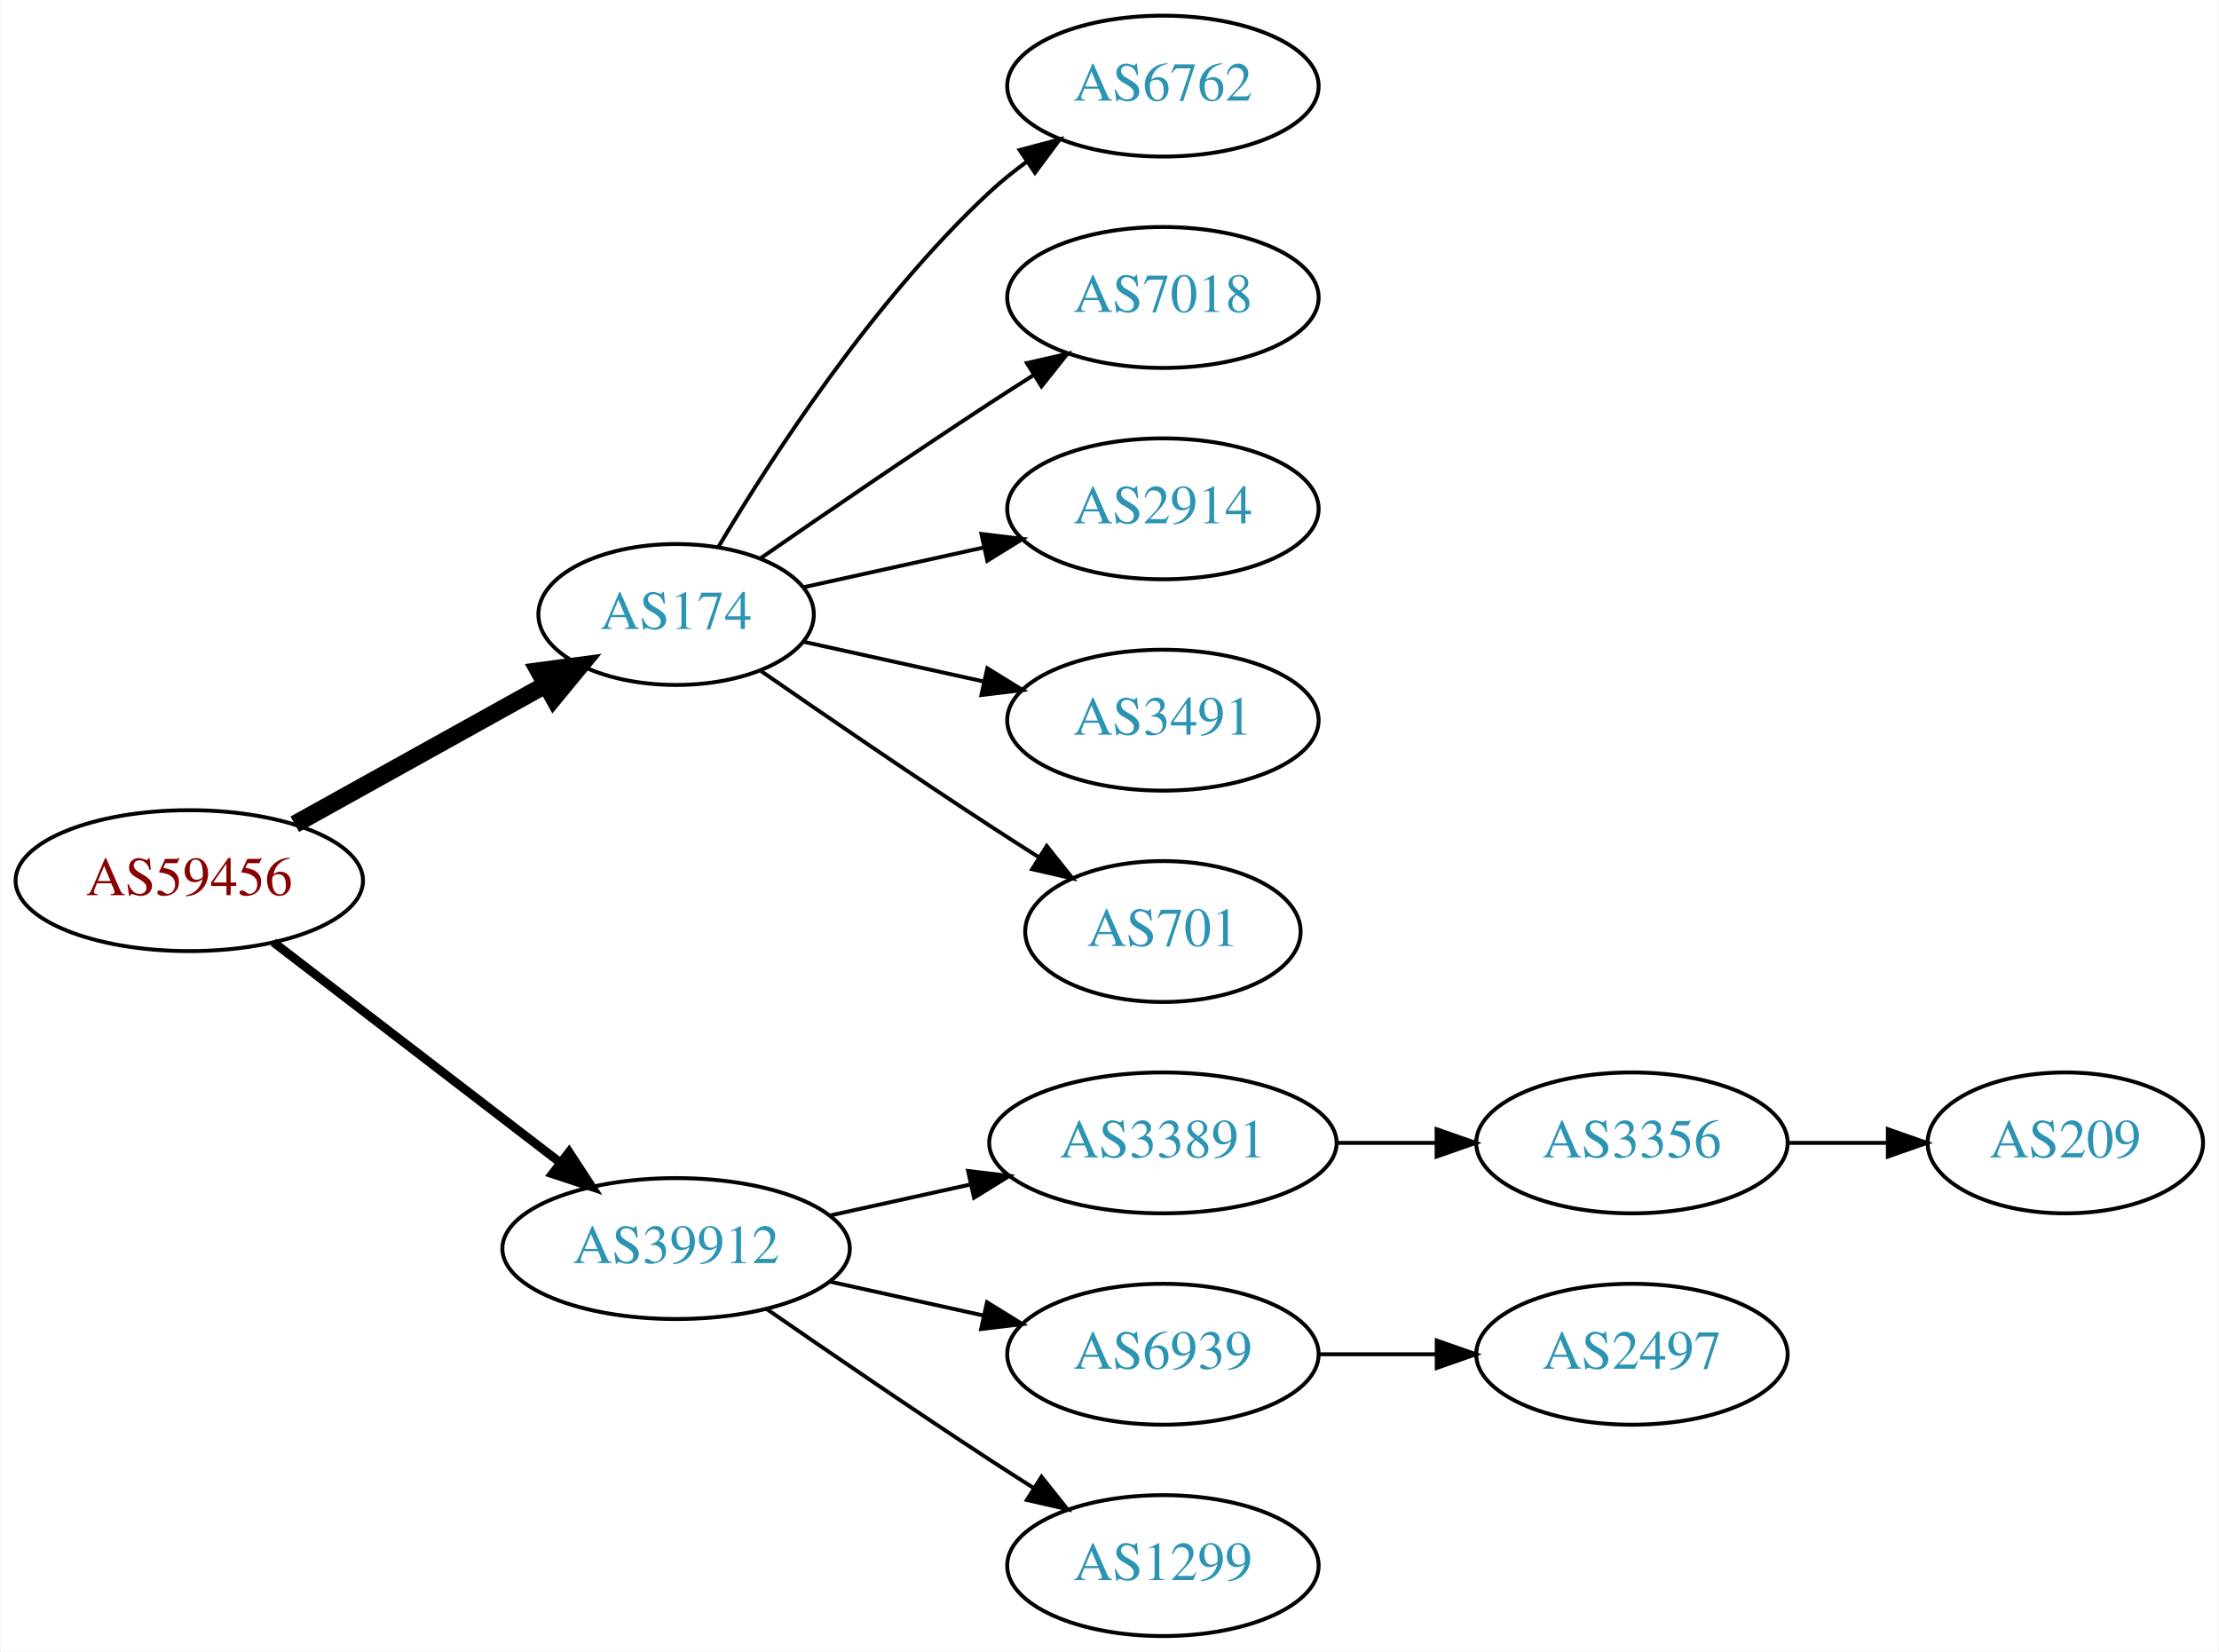
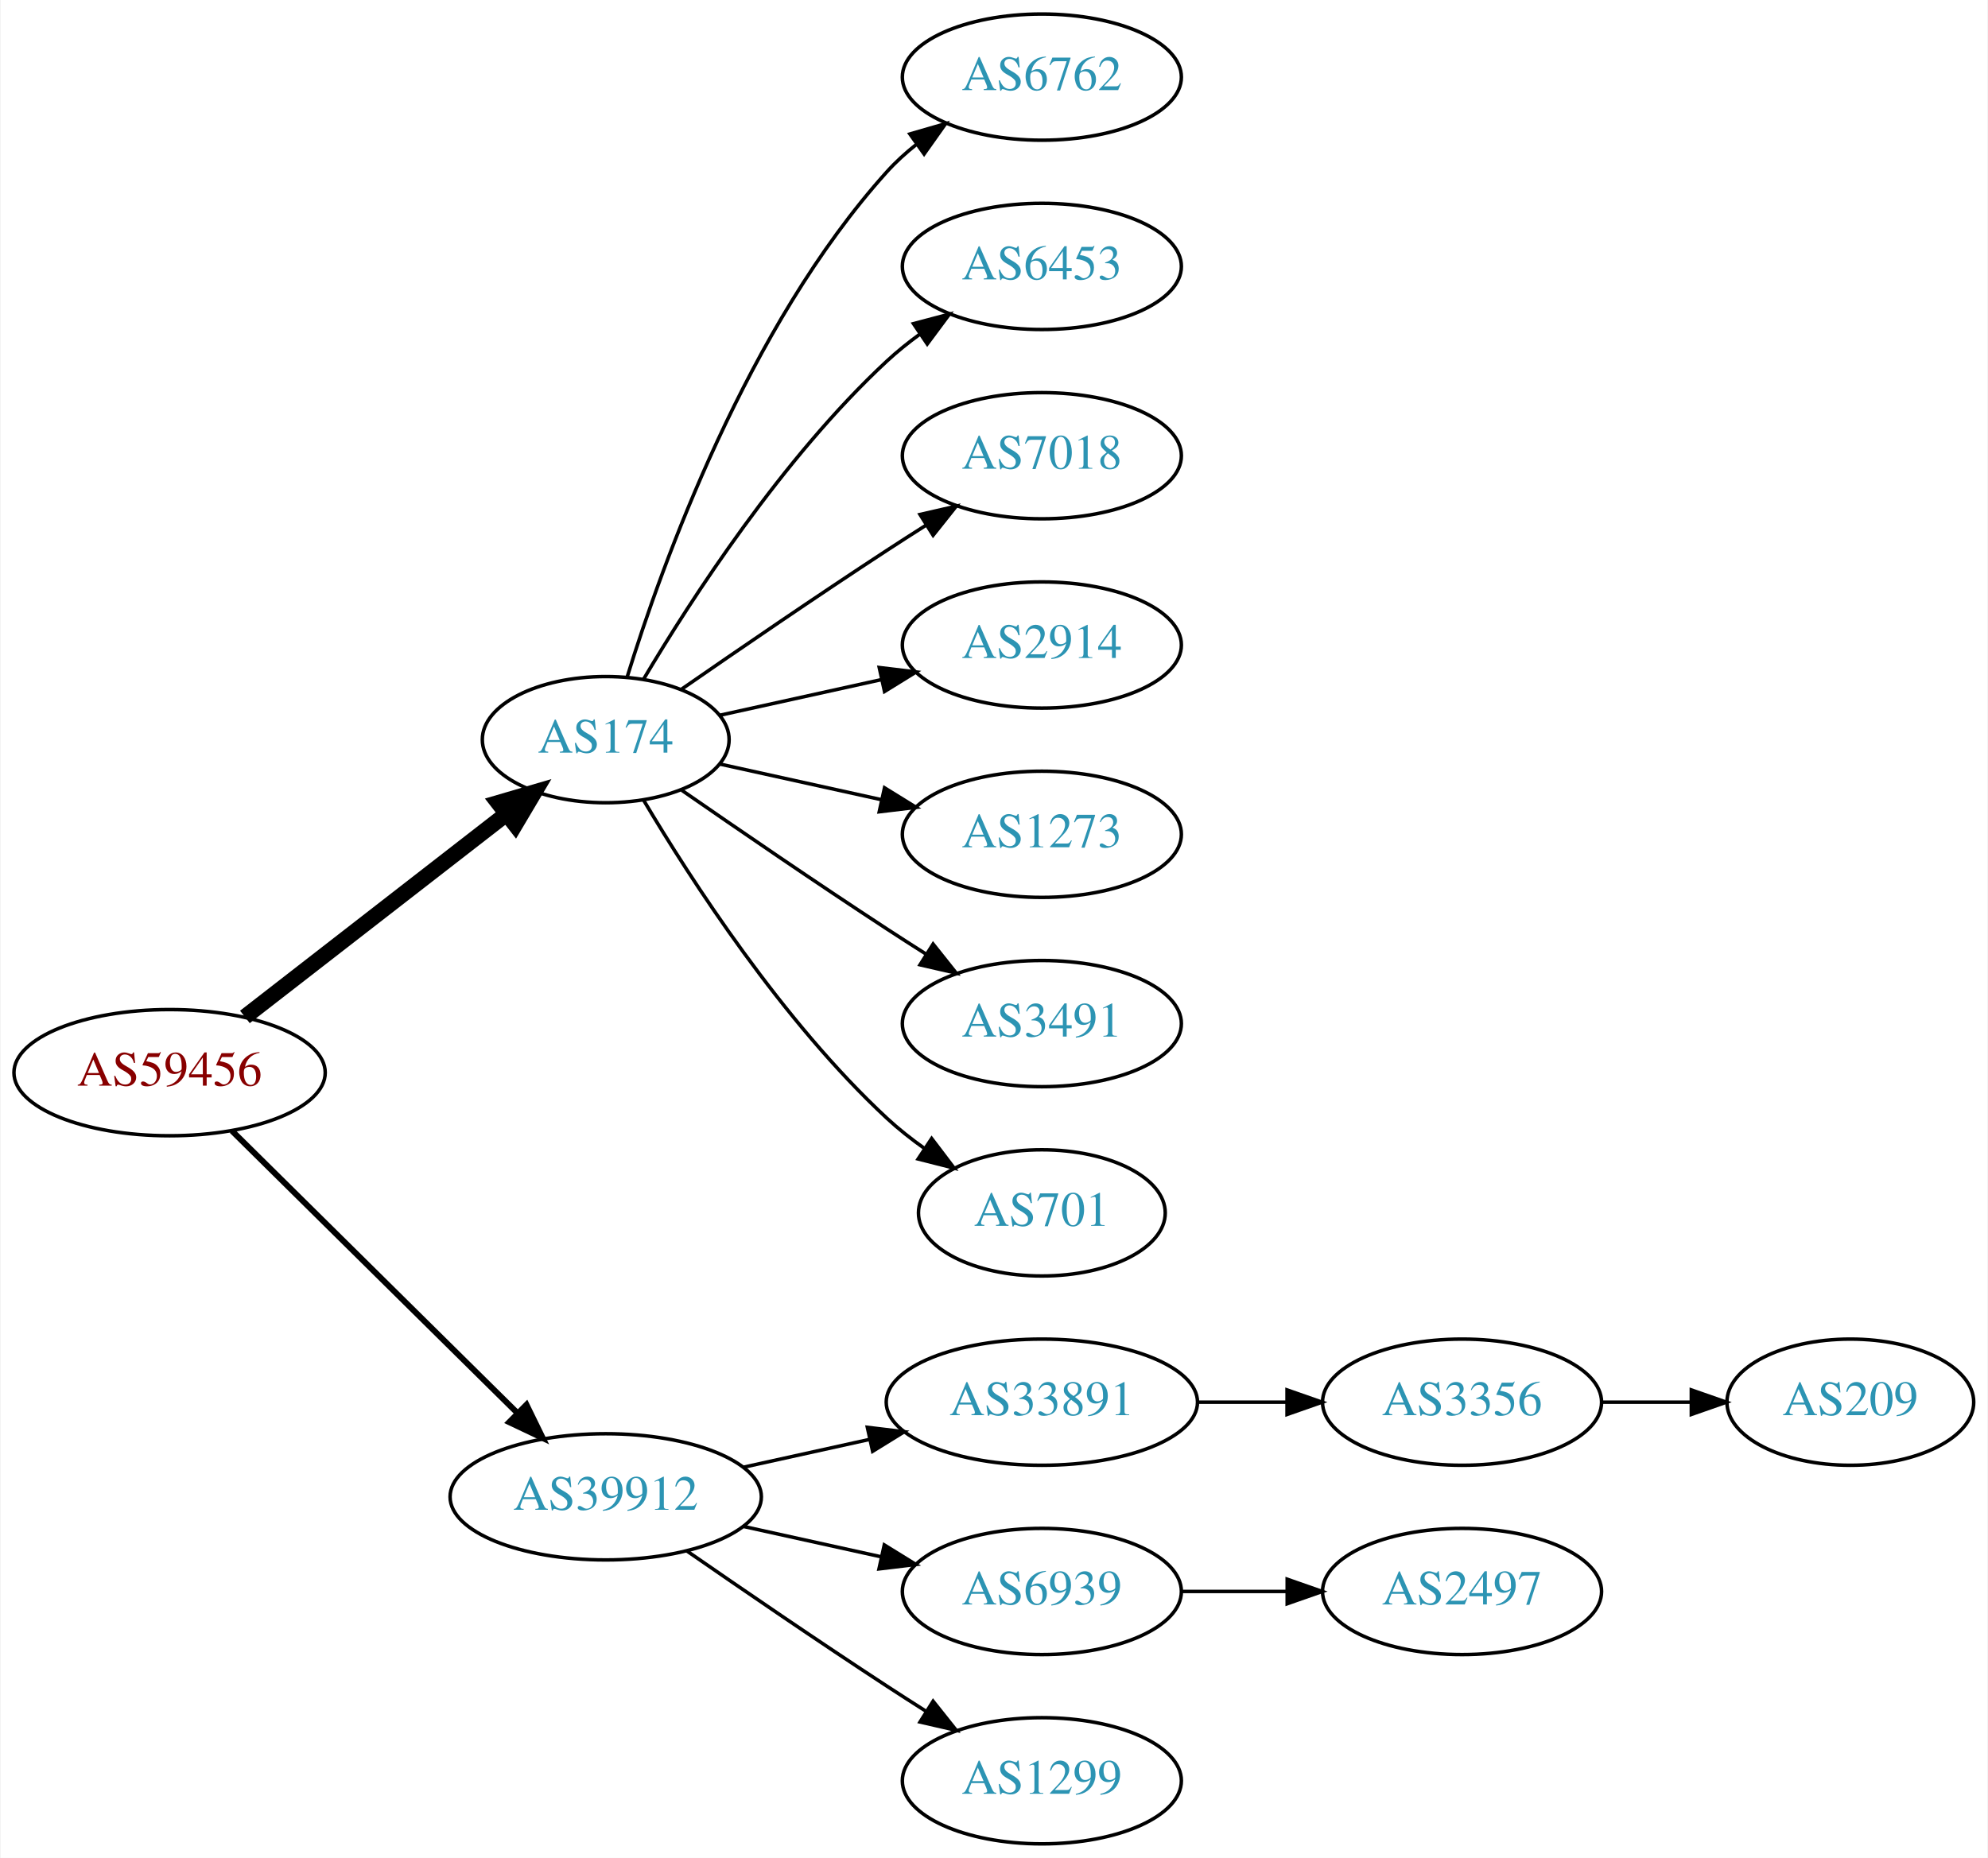
- <svg xmlns="http://www.w3.org/2000/svg" xmlns:xlink="http://www.w3.org/1999/xlink" width="567pt" height="422pt" viewBox="0.00 0.00 566.66 422.00">
-   <g id="graph0" class="graph" transform="scale(1 1) rotate(0) translate(4 418)">
-     <polygon fill="white" stroke="none" points="-4,4 -4,-418 562.663,-418 562.663,4 -4,4" />
+ <svg xmlns="http://www.w3.org/2000/svg" xmlns:xlink="http://www.w3.org/1999/xlink" width="567pt" height="530pt" viewBox="0.00 0.00 566.66 530.00">
+   <g id="graph0" class="graph" transform="scale(1 1) rotate(0) translate(4 526)">
+     <polygon fill="white" stroke="none" points="-4,4 -4,-526 562.663,-526 562.663,4 -4,4" />
    <g id="node1" class="node">
      <g id="a_node1">
        <a xlink:href="/asn/59456" xlink:title="AS59456 ~ Cloud-Brokers IT-Services GmbH [AT]">
-           <ellipse fill="#ffffff" stroke="black" cx="44.196" cy="-193" rx="44.393" ry="18" />
-           <text text-anchor="middle" x="44.196" y="-189.3" font-family="Times,serif" font-size="14.00" fill="#880000">AS59456</text>
+           <ellipse fill="#ffffff" stroke="black" cx="44.196" cy="-220" rx="44.393" ry="18" />
+           <text text-anchor="middle" x="44.196" y="-216.3" font-family="Times,serif" font-size="14.00" fill="#880000">AS59456</text>
        </a>
      </g>
    </g>
    <g id="node2" class="node">
      <g id="a_node2">
        <a xlink:href="/asn/174" xlink:title="AS174 ~ Cogent Communications [US]">
-           <ellipse fill="#ffffff" stroke="black" cx="168.588" cy="-261" rx="35.194" ry="18" />
-           <text text-anchor="middle" x="168.588" y="-257.3" font-family="Times,serif" font-size="14.00" fill="#2c94b3">AS174</text>
+           <ellipse fill="#ffffff" stroke="black" cx="168.588" cy="-315" rx="35.194" ry="18" />
+           <text text-anchor="middle" x="168.588" y="-311.3" font-family="Times,serif" font-size="14.00" fill="#2c94b3">AS174</text>
        </a>
      </g>
    </g>
    <g id="edge1" class="edge">
-       <path fill="none" stroke="black" stroke-width="4.5" d="M71.152,-207.421C89.894,-217.834 115.326,-231.964 135.367,-243.098" />
-       <polygon fill="black" stroke="black" stroke-width="4.5" points="133.499,-246.565 144.153,-247.979 137.324,-239.681 133.499,-246.565" />
+       <path fill="none" stroke="black" stroke-width="4.5" d="M65.682,-235.901C86.077,-251.732 117.514,-276.133 140.077,-293.646" />
+       <polygon fill="black" stroke="black" stroke-width="4.5" points="137.935,-296.968 148.249,-299.989 142.763,-290.747 137.935,-296.968" />
    </g>
    <g id="node3" class="node">
      <g id="a_node3">
        <a xlink:href="/asn/39912" xlink:title="AS39912 ~ oja.at GmbH [AT]">
          <ellipse fill="#ffffff" stroke="black" cx="168.588" cy="-99" rx="44.393" ry="18" />
          <text text-anchor="middle" x="168.588" y="-95.3" font-family="Times,serif" font-size="14.00" fill="#2c94b3">AS39912</text>
        </a>
      </g>
    </g>
    <g id="edge2" class="edge">
-       <path fill="none" stroke="black" stroke-width="2.25" d="M65.682,-177.267C85.715,-161.88 116.402,-138.312 138.867,-121.058" />
-       <polygon fill="black" stroke="black" stroke-width="2.25" points="141.237,-123.652 147.036,-114.785 136.973,-118.1 141.237,-123.652" />
+       <path fill="none" stroke="black" stroke-width="1.688" d="M61.958,-203.429C82.989,-182.637 119.21,-146.828 143.282,-123.029" />
+       <polygon fill="black" stroke="black" stroke-width="1.688" points="145.986,-125.279 150.636,-115.759 141.064,-120.301 145.986,-125.279" />
    </g>
    <g id="node4" class="node">
      <g id="a_node4">
        <a xlink:href="/asn/6762" xlink:title="AS6762 ~ TELECOM ITALIA SPARKLE S.p.A. [IT]">
-           <ellipse fill="#ffffff" stroke="black" cx="292.98" cy="-396" rx="39.794" ry="18" />
-           <text text-anchor="middle" x="292.98" y="-392.3" font-family="Times,serif" font-size="14.00" fill="#2c94b3">AS6762</text>
+           <ellipse fill="#ffffff" stroke="black" cx="292.98" cy="-504" rx="39.794" ry="18" />
+           <text text-anchor="middle" x="292.98" y="-500.3" font-family="Times,serif" font-size="14.00" fill="#2c94b3">AS6762</text>
        </a>
      </g>
    </g>
    <g id="edge3" class="edge">
-       <path fill="none" stroke="black" d="M179.401,-278.279C192.907,-301.011 218.967,-341.314 248.784,-369 251.691,-371.699 254.904,-374.28 258.228,-376.703" />
-       <polygon fill="black" stroke="black" points="256.363,-379.667 266.606,-382.375 260.287,-373.87 256.363,-379.667" />
+       <path fill="none" stroke="black" d="M174.726,-332.94C184.629,-364.979 208.966,-432.812 248.784,-477 251.3,-479.792 254.172,-482.401 257.211,-484.812" />
+       <polygon fill="black" stroke="black" points="255.34,-487.776 265.519,-490.715 259.394,-482.07 255.34,-487.776" />
    </g>
    <g id="node5" class="node">
      <g id="a_node5">
-         <a xlink:href="/asn/7018" xlink:title="AS7018 ~ AT&amp;T Services, Inc. [US]">
-           <ellipse fill="#ffffff" stroke="black" cx="292.98" cy="-342" rx="39.794" ry="18" />
-           <text text-anchor="middle" x="292.98" y="-338.3" font-family="Times,serif" font-size="14.00" fill="#2c94b3">AS7018</text>
+         <a xlink:href="/asn/6453" xlink:title="AS6453 ~ TATA COMMUNICATIONS (AMERICA) INC [US]">
+           <ellipse fill="#ffffff" stroke="black" cx="292.98" cy="-450" rx="39.794" ry="18" />
+           <text text-anchor="middle" x="292.98" y="-446.3" font-family="Times,serif" font-size="14.00" fill="#2c94b3">AS6453</text>
        </a>
      </g>
    </g>
    <g id="edge4" class="edge">
-       <path fill="none" stroke="black" d="M190.279,-275.44C206.17,-286.449 228.721,-301.897 248.784,-315 252.366,-317.339 256.137,-319.759 259.897,-322.144" />
-       <polygon fill="black" stroke="black" points="258.23,-325.231 268.558,-327.596 261.959,-319.307 258.23,-325.231" />
+       <path fill="none" stroke="black" d="M179.401,-332.279C192.907,-355.011 218.967,-395.314 248.784,-423 251.691,-425.699 254.904,-428.28 258.228,-430.703" />
+       <polygon fill="black" stroke="black" points="256.363,-433.667 266.606,-436.375 260.287,-427.87 256.363,-433.667" />
    </g>
    <g id="node6" class="node">
      <g id="a_node6">
-         <a xlink:href="/asn/2914" xlink:title="AS2914 ~ NTT America, Inc. [US]">
-           <ellipse fill="#ffffff" stroke="black" cx="292.98" cy="-288" rx="39.794" ry="18" />
-           <text text-anchor="middle" x="292.98" y="-284.3" font-family="Times,serif" font-size="14.00" fill="#2c94b3">AS2914</text>
+         <a xlink:href="/asn/7018" xlink:title="AS7018 ~ AT&amp;T Services, Inc. [US]">
+           <ellipse fill="#ffffff" stroke="black" cx="292.98" cy="-396" rx="39.794" ry="18" />
+           <text text-anchor="middle" x="292.98" y="-392.3" font-family="Times,serif" font-size="14.00" fill="#2c94b3">AS7018</text>
        </a>
      </g>
    </g>
    <g id="edge5" class="edge">
-       <path fill="none" stroke="black" d="M201.107,-267.953C215.168,-271.055 231.986,-274.765 247.31,-278.146" />
-       <polygon fill="black" stroke="black" points="246.601,-281.573 257.12,-280.31 248.109,-274.738 246.601,-281.573" />
+       <path fill="none" stroke="black" d="M190.279,-329.44C206.17,-340.449 228.721,-355.897 248.784,-369 252.366,-371.339 256.137,-373.759 259.897,-376.144" />
+       <polygon fill="black" stroke="black" points="258.23,-379.231 268.558,-381.596 261.959,-373.307 258.23,-379.231" />
    </g>
    <g id="node7" class="node">
      <g id="a_node7">
+         <a xlink:href="/asn/2914" xlink:title="AS2914 ~ NTT America, Inc. [US]">
+           <ellipse fill="#ffffff" stroke="black" cx="292.98" cy="-342" rx="39.794" ry="18" />
+           <text text-anchor="middle" x="292.98" y="-338.3" font-family="Times,serif" font-size="14.00" fill="#2c94b3">AS2914</text>
+         </a>
+       </g>
+     </g>
+     <g id="edge6" class="edge">
+       <path fill="none" stroke="black" d="M201.107,-321.953C215.168,-325.055 231.986,-328.765 247.31,-332.146" />
+       <polygon fill="black" stroke="black" points="246.601,-335.573 257.12,-334.31 248.109,-328.738 246.601,-335.573" />
+     </g>
+     <g id="node8" class="node">
+       <g id="a_node8">
+         <a xlink:href="/asn/1273" xlink:title="AS1273 ~ Vodafone Group PLC [EU]">
+           <ellipse fill="#ffffff" stroke="black" cx="292.98" cy="-288" rx="39.794" ry="18" />
+           <text text-anchor="middle" x="292.98" y="-284.3" font-family="Times,serif" font-size="14.00" fill="#2c94b3">AS1273</text>
+         </a>
+       </g>
+     </g>
+     <g id="edge7" class="edge">
+       <path fill="none" stroke="black" d="M201.107,-308.047C215.168,-304.945 231.986,-301.235 247.31,-297.854" />
+       <polygon fill="black" stroke="black" points="248.109,-301.262 257.12,-295.69 246.601,-294.427 248.109,-301.262" />
+     </g>
+     <g id="node9" class="node">
+       <g id="a_node9">
        <a xlink:href="/asn/3491" xlink:title="AS3491 ~ PCCW Global, Inc. [US]">
          <ellipse fill="#ffffff" stroke="black" cx="292.98" cy="-234" rx="39.794" ry="18" />
          <text text-anchor="middle" x="292.98" y="-230.3" font-family="Times,serif" font-size="14.00" fill="#2c94b3">AS3491</text>
        </a>
      </g>
    </g>
-     <g id="edge6" class="edge">
-       <path fill="none" stroke="black" d="M201.107,-254.047C215.168,-250.945 231.986,-247.235 247.31,-243.854" />
-       <polygon fill="black" stroke="black" points="248.109,-247.262 257.12,-241.69 246.601,-240.427 248.109,-247.262" />
+     <g id="edge8" class="edge">
+       <path fill="none" stroke="black" d="M190.279,-300.56C206.17,-289.551 228.721,-274.103 248.784,-261 252.366,-258.661 256.137,-256.241 259.897,-253.856" />
+       <polygon fill="black" stroke="black" points="261.959,-256.693 268.558,-248.404 258.23,-250.769 261.959,-256.693" />
    </g>
-     <g id="node8" class="node">
-       <g id="a_node8">
+     <g id="node10" class="node">
+       <g id="a_node10">
        <a xlink:href="/asn/701" xlink:title="AS701 ~ UUNET [US]">
          <ellipse fill="#ffffff" stroke="black" cx="292.98" cy="-180" rx="35.194" ry="18" />
          <text text-anchor="middle" x="292.98" y="-176.3" font-family="Times,serif" font-size="14.00" fill="#2c94b3">AS701</text>
        </a>
      </g>
    </g>
-     <g id="edge7" class="edge">
-       <path fill="none" stroke="black" d="M190.279,-246.56C206.17,-235.551 228.721,-220.103 248.784,-207 252.829,-204.358 257.114,-201.615 261.354,-198.933" />
-       <polygon fill="black" stroke="black" points="263.291,-201.85 269.898,-193.568 259.568,-195.921 263.291,-201.85" />
+     <g id="edge9" class="edge">
+       <path fill="none" stroke="black" d="M179.401,-297.721C192.907,-274.989 218.967,-234.686 248.784,-207 252.081,-203.939 255.774,-201.028 259.575,-198.328" />
+       <polygon fill="black" stroke="black" points="261.549,-201.219 267.956,-192.78 257.686,-195.381 261.549,-201.219" />
    </g>
-     <g id="node9" class="node">
-       <g id="a_node9">
+     <g id="node11" class="node">
+       <g id="a_node11">
        <a xlink:href="/asn/33891" xlink:title="AS33891 ~ CORE-BACKBONE GMBH GLOBAL NETWORK [DE]">
          <ellipse fill="#ffffff" stroke="black" cx="292.98" cy="-126" rx="44.393" ry="18" />
          <text text-anchor="middle" x="292.98" y="-122.3" font-family="Times,serif" font-size="14.00" fill="#2c94b3">AS33891</text>
        </a>
      </g>
    </g>
-     <g id="edge8" class="edge">
+     <g id="edge10" class="edge">
      <path fill="none" stroke="black" d="M207.978,-107.469C219.37,-109.982 231.993,-112.767 243.917,-115.397" />
      <polygon fill="black" stroke="black" points="243.208,-118.825 253.727,-117.561 244.716,-111.989 243.208,-118.825" />
    </g>
-     <g id="node10" class="node">
-       <g id="a_node10">
+     <g id="node12" class="node">
+       <g id="a_node12">
        <a xlink:href="/asn/6939" xlink:title="AS6939 ~ Hurricane Electric LLC [US]">
          <ellipse fill="#ffffff" stroke="black" cx="292.98" cy="-72" rx="39.794" ry="18" />
          <text text-anchor="middle" x="292.98" y="-68.3" font-family="Times,serif" font-size="14.00" fill="#2c94b3">AS6939</text>
        </a>
      </g>
    </g>
-     <g id="edge9" class="edge">
+     <g id="edge11" class="edge">
      <path fill="none" stroke="black" d="M207.978,-90.531C220.369,-87.798 234.216,-84.743 247.036,-81.915" />
      <polygon fill="black" stroke="black" points="248.04,-85.278 257.051,-79.706 246.532,-78.442 248.04,-85.278" />
    </g>
-     <g id="node11" class="node">
-       <g id="a_node11">
+     <g id="node13" class="node">
+       <g id="a_node13">
        <a xlink:href="/asn/1299" xlink:title="AS1299 ~ Telia Carrier [EU]">
          <ellipse fill="#ffffff" stroke="black" cx="292.98" cy="-18" rx="39.794" ry="18" />
          <text text-anchor="middle" x="292.98" y="-14.3" font-family="Times,serif" font-size="14.00" fill="#2c94b3">AS1299</text>
        </a>
      </g>
    </g>
-     <g id="edge10" class="edge">
+     <g id="edge12" class="edge">
      <path fill="none" stroke="black" d="M191.619,-83.633C207.421,-72.695 229.278,-57.739 248.784,-45 252.366,-42.661 256.137,-40.241 259.897,-37.856" />
      <polygon fill="black" stroke="black" points="261.959,-40.693 268.558,-32.404 258.23,-34.769 261.959,-40.693" />
    </g>
-     <g id="node12" class="node">
-       <g id="a_node12">
+     <g id="node14" class="node">
+       <g id="a_node14">
        <a xlink:href="/asn/3356" xlink:title="AS3356 ~ Level 3 Parent, LLC [US]">
          <ellipse fill="#ffffff" stroke="black" cx="412.823" cy="-126" rx="39.794" ry="18" />
          <text text-anchor="middle" x="412.823" y="-122.3" font-family="Times,serif" font-size="14.00" fill="#2c94b3">AS3356</text>
        </a>
      </g>
    </g>
-     <g id="edge11" class="edge">
+     <g id="edge13" class="edge">
      <path fill="none" stroke="black" d="M337.191,-126C345.504,-126 354.267,-126 362.749,-126" />
      <polygon fill="black" stroke="black" points="362.908,-129.5 372.908,-126 362.908,-122.5 362.908,-129.5" />
    </g>
-     <g id="node14" class="node">
-       <g id="a_node14">
+     <g id="node16" class="node">
+       <g id="a_node16">
        <a xlink:href="/asn/2497" xlink:title="AS2497 ~ Internet Initiative Japan Inc. [JP]">
          <ellipse fill="#ffffff" stroke="black" cx="412.823" cy="-72" rx="39.794" ry="18" />
          <text text-anchor="middle" x="412.823" y="-68.3" font-family="Times,serif" font-size="14.00" fill="#2c94b3">AS2497</text>
        </a>
      </g>
    </g>
-     <g id="edge13" class="edge">
+     <g id="edge15" class="edge">
      <path fill="none" stroke="black" d="M332.893,-72C342.446,-72 352.796,-72 362.759,-72" />
      <polygon fill="black" stroke="black" points="362.951,-75.5 372.951,-72 362.951,-68.5 362.951,-75.5" />
    </g>
-     <g id="node13" class="node">
-       <g id="a_node13">
+     <g id="node15" class="node">
+       <g id="a_node15">
        <a xlink:href="/asn/209" xlink:title="AS209 ~ CenturyLink Communications, LLC [US]">
          <ellipse fill="#ffffff" stroke="black" cx="523.566" cy="-126" rx="35.194" ry="18" />
          <text text-anchor="middle" x="523.566" y="-122.3" font-family="Times,serif" font-size="14.00" fill="#2c94b3">AS209</text>
        </a>
      </g>
    </g>
-     <g id="edge12" class="edge">
+     <g id="edge14" class="edge">
      <path fill="none" stroke="black" d="M452.775,-126C461.007,-126 469.753,-126 478.169,-126" />
      <polygon fill="black" stroke="black" points="478.214,-129.5 488.214,-126 478.214,-122.5 478.214,-129.5" />
    </g>
  </g>
</svg>
